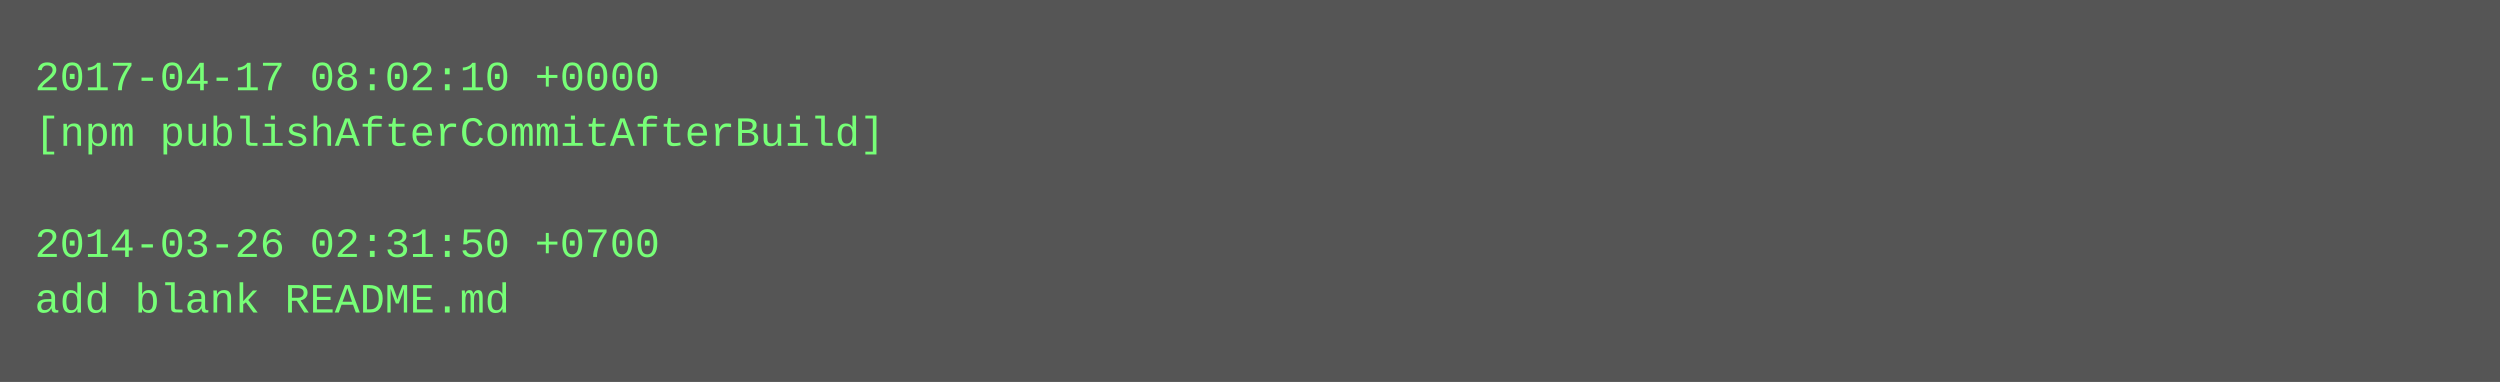
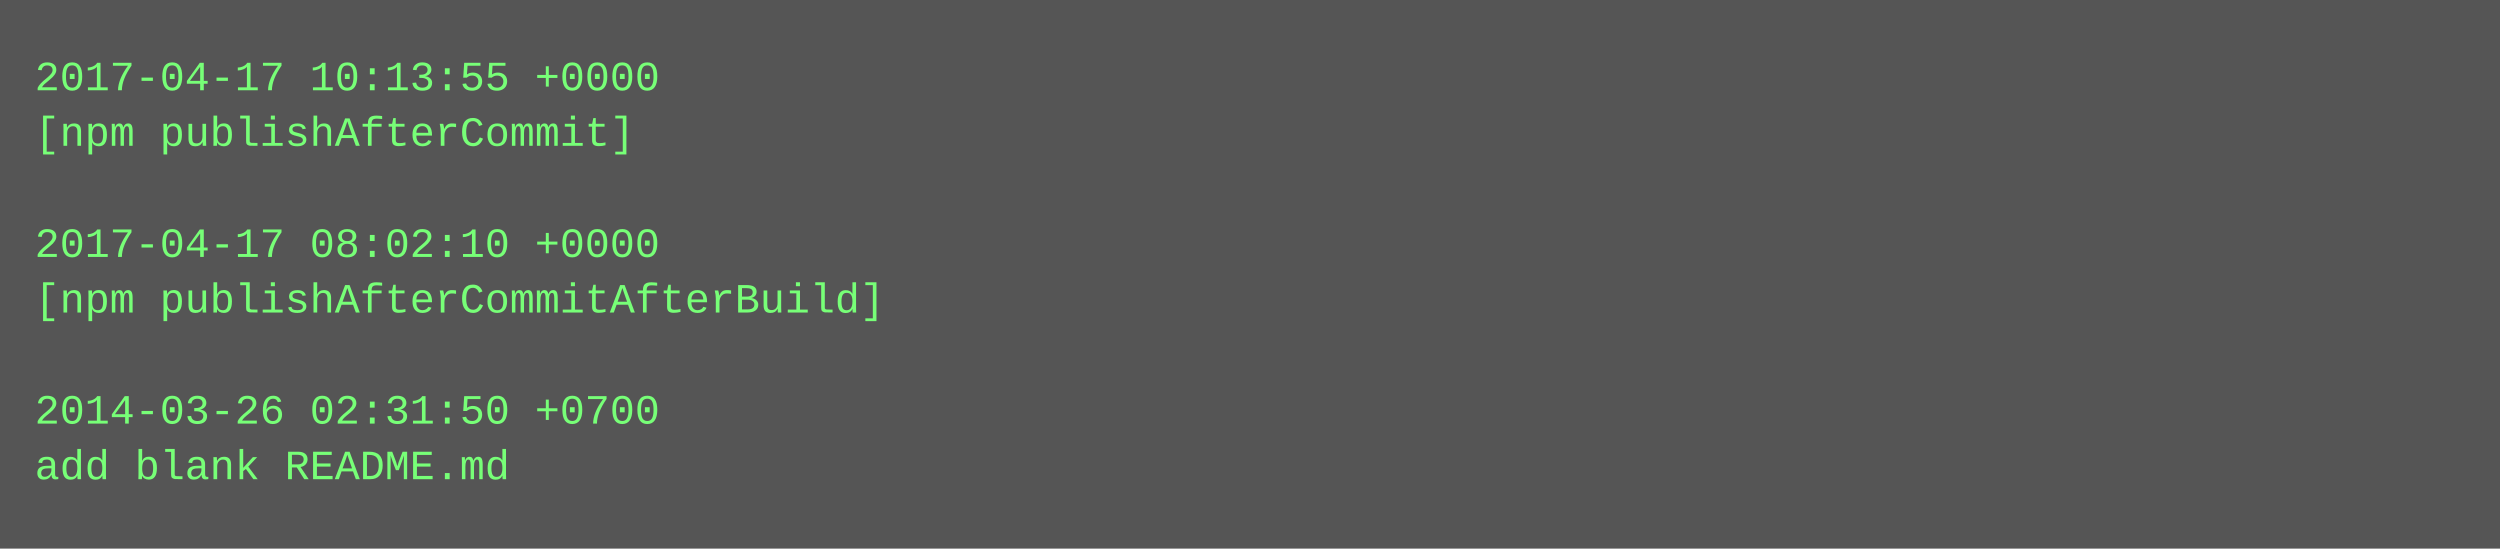
- <svg xmlns="http://www.w3.org/2000/svg" height="110" width="720">
-   <rect height="110" fill="#555" width="720" />
+ <svg xmlns="http://www.w3.org/2000/svg" height="158" width="720">
+   <rect height="158" fill="#555" width="720" />
  <text fill="#7f7" font-family="Courier New" font-size="12" xml:space="preserve">
-     <tspan x="10" y="26">2017-04-17 08:02:10 +0000</tspan>
-     <tspan x="10" y="42">[npm publishAfterCommitAfterBuild]</tspan>
+     <tspan x="10" y="26">2017-04-17 10:13:55 +0000</tspan>
+     <tspan x="10" y="42">[npm publishAfterCommit]</tspan>
    <tspan x="10" y="58" />
-     <tspan x="10" y="74">2014-03-26 02:31:50 +0700</tspan>
-     <tspan x="10" y="90">add blank README.md</tspan>
+     <tspan x="10" y="74">2017-04-17 08:02:10 +0000</tspan>
+     <tspan x="10" y="90">[npm publishAfterCommitAfterBuild]</tspan>
+     <tspan x="10" y="106" />
+     <tspan x="10" y="122">2014-03-26 02:31:50 +0700</tspan>
+     <tspan x="10" y="138">add blank README.md</tspan>
  </text>
</svg>
